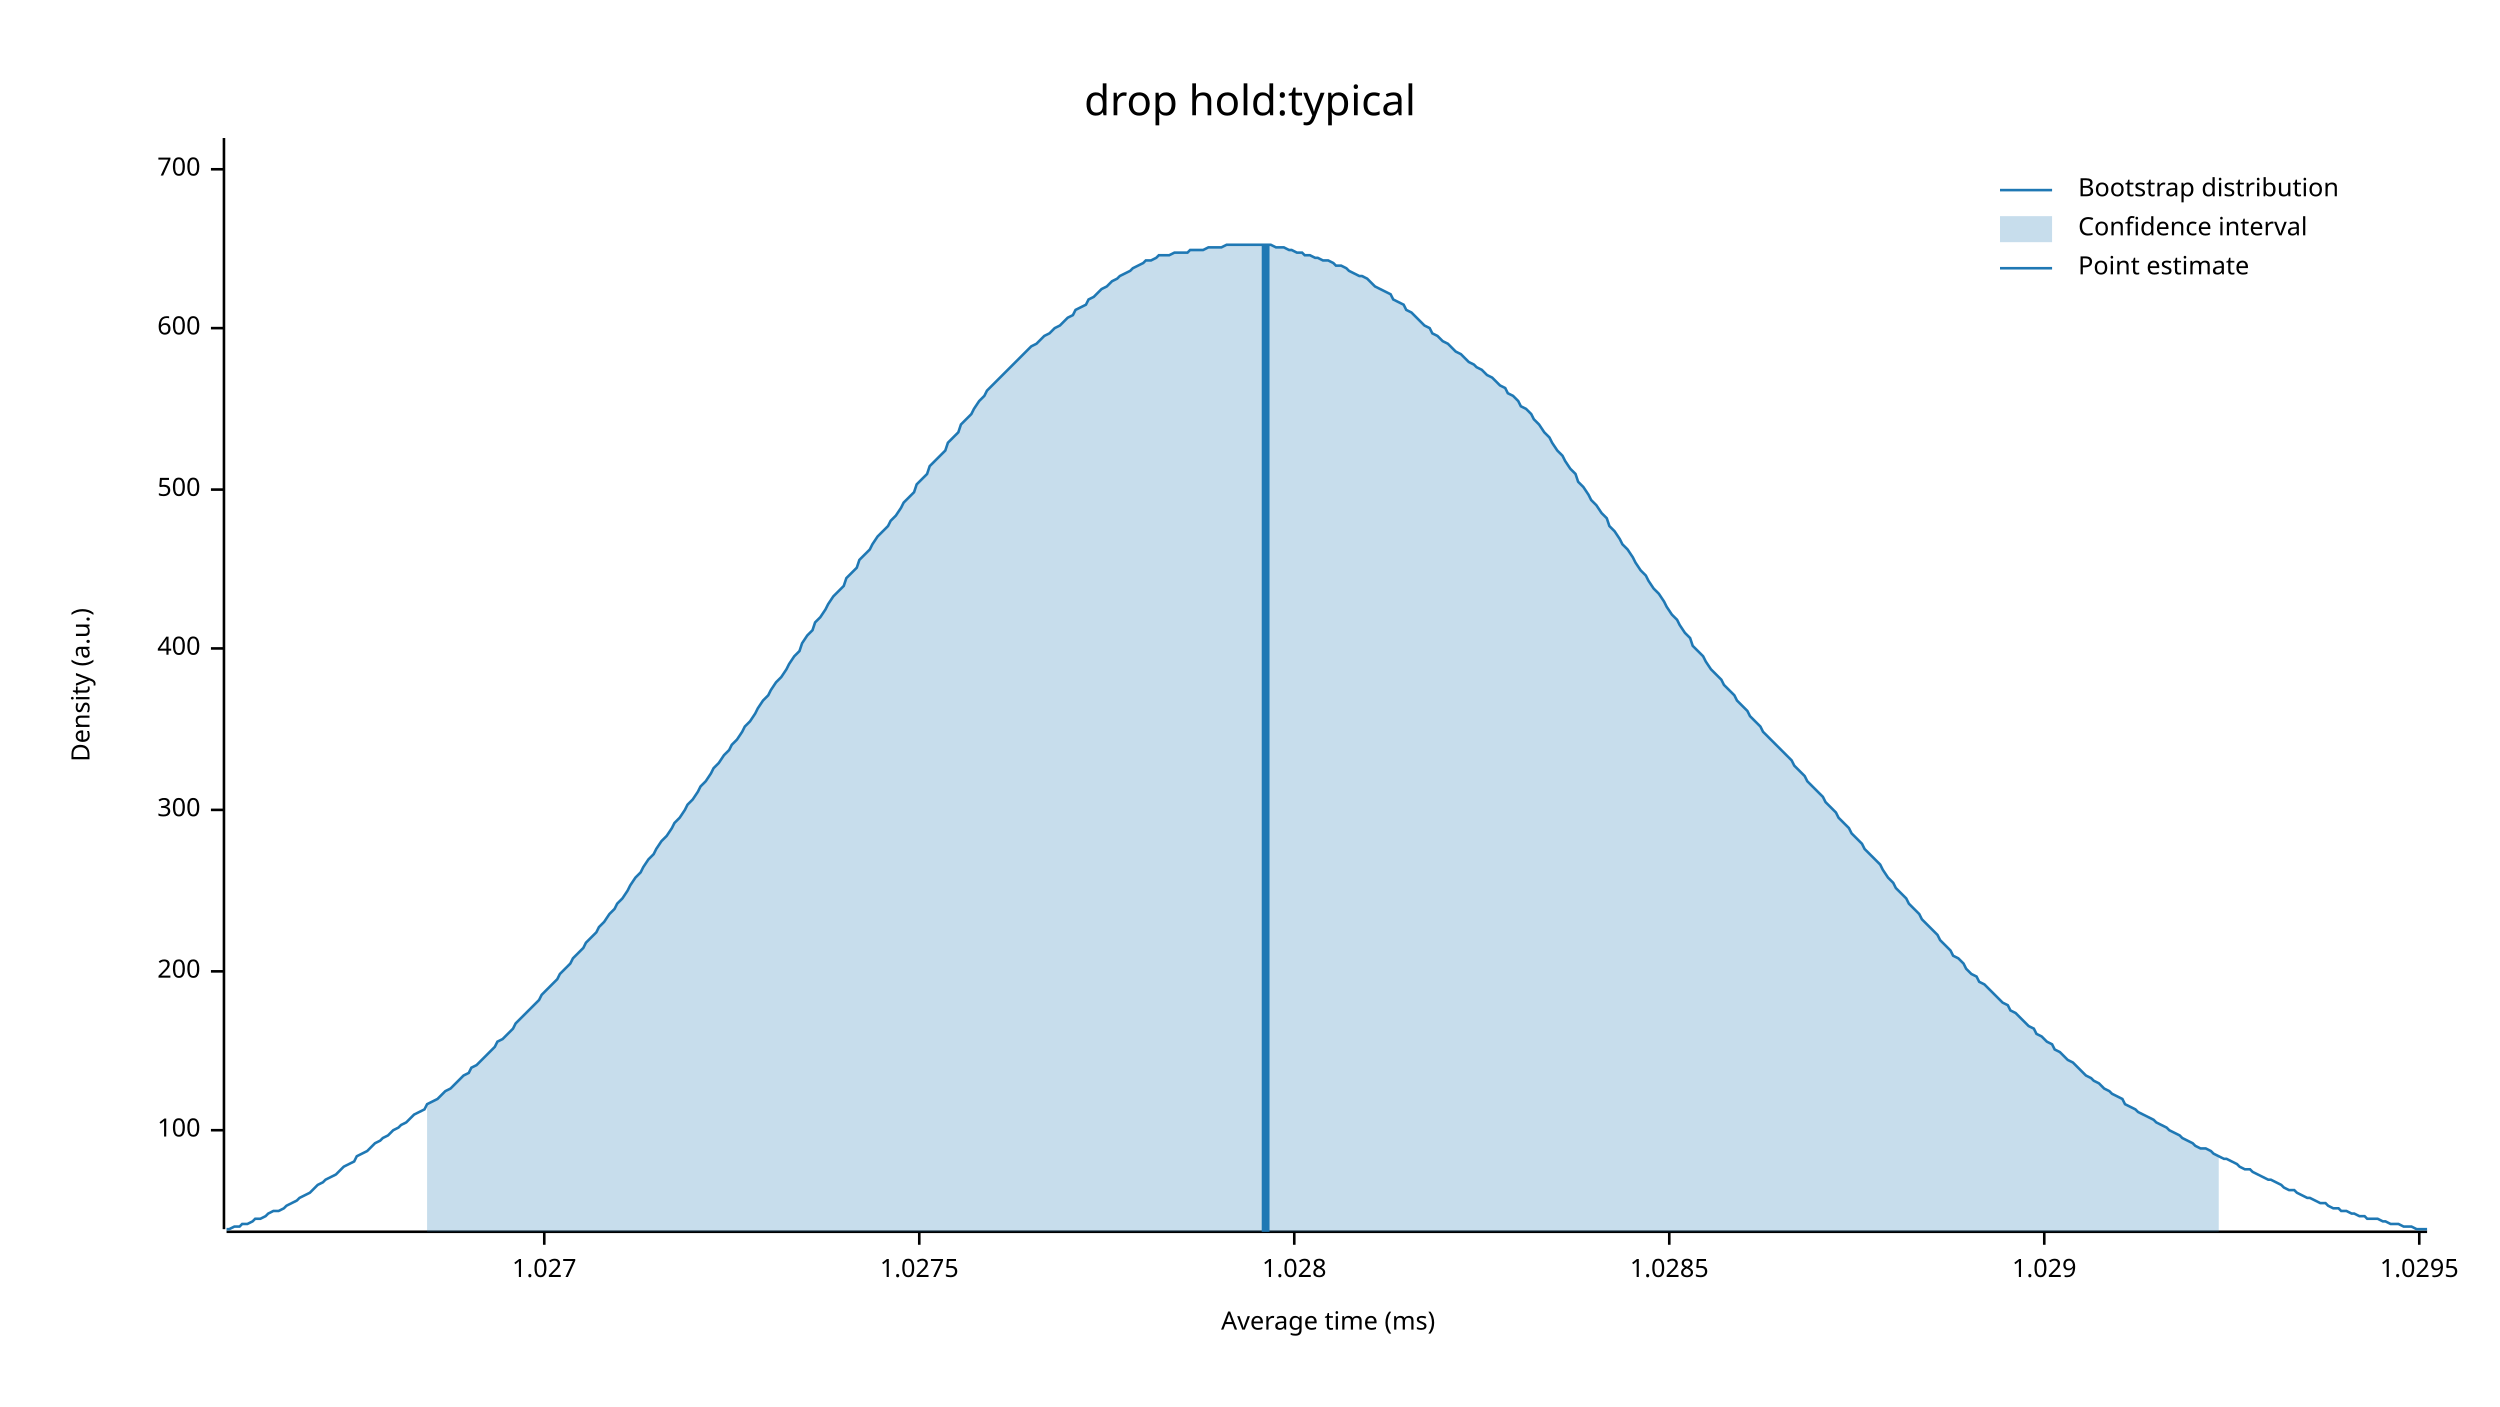
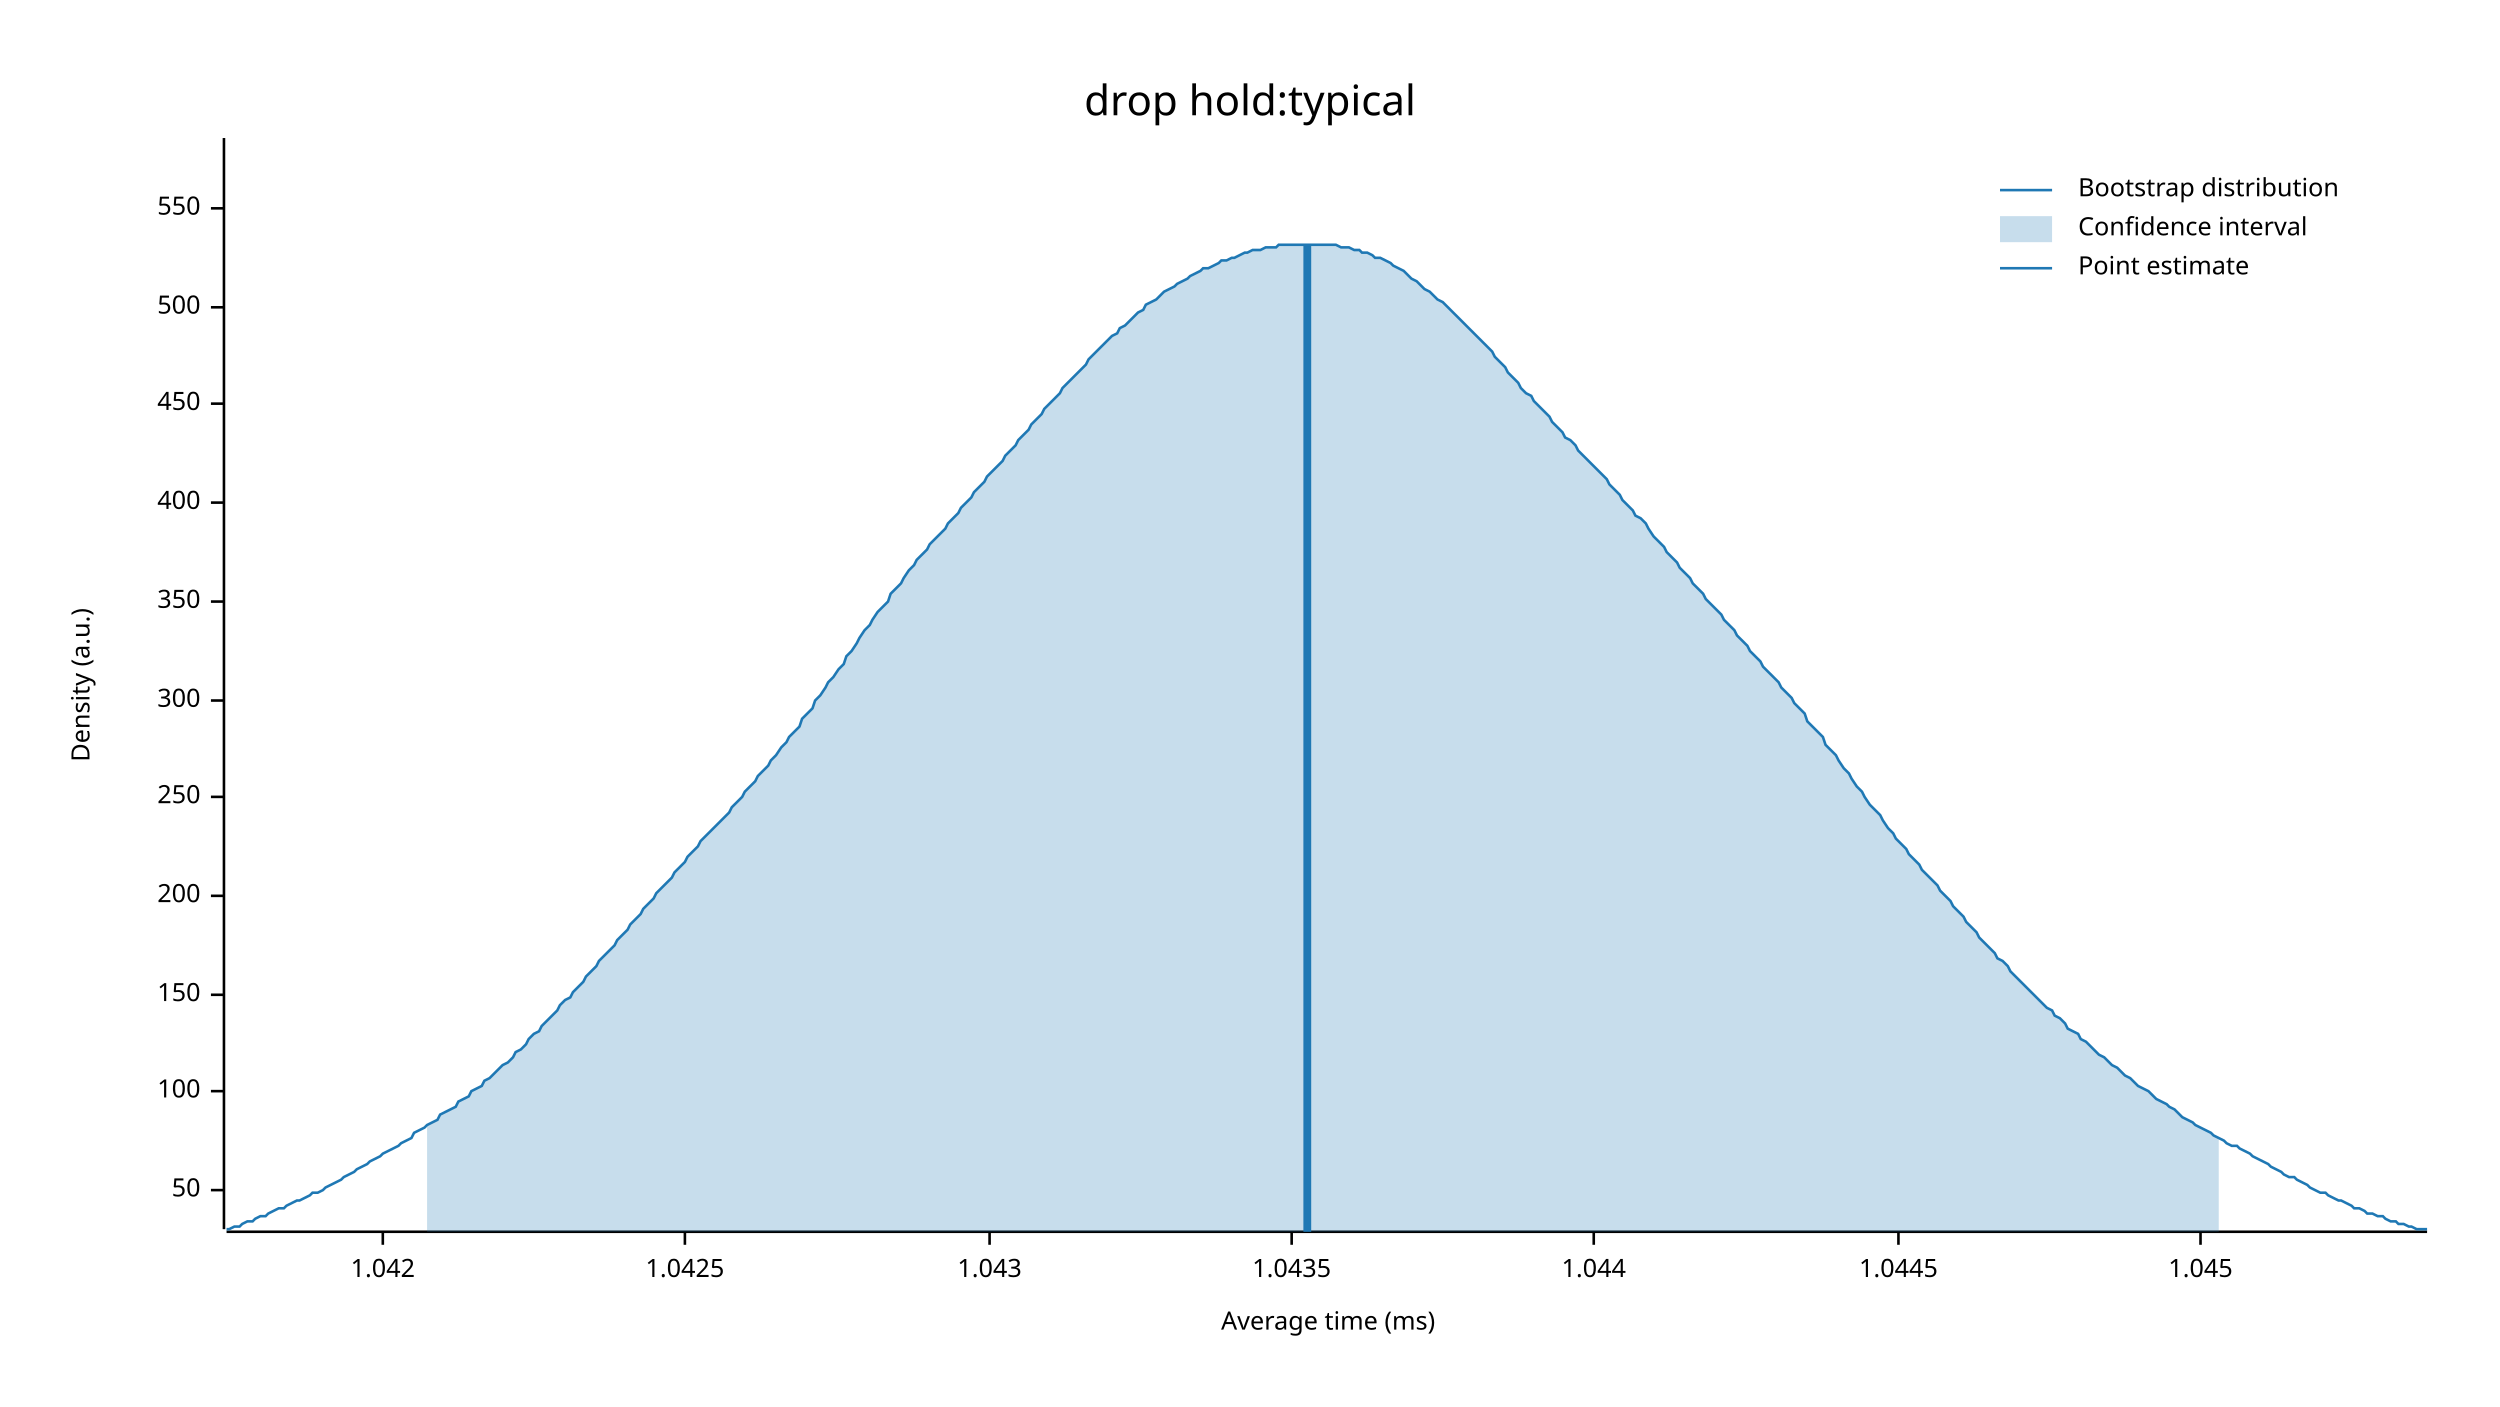
<svg xmlns="http://www.w3.org/2000/svg" width="960" height="540" viewBox="0 0 960 540">
  <text x="480" y="32" dy="0.76em" text-anchor="middle" font-family="sans-serif" font-size="16.129" opacity="1" fill="#000000">
drop hold:typical
</text>
  <text x="27" y="263" dy="0.76em" text-anchor="middle" font-family="sans-serif" font-size="9.677" opacity="1" fill="#000000" transform="rotate(270, 27, 263)">
Density (a.u.)
</text>
  <text x="510" y="513" dy="-0.5ex" text-anchor="middle" font-family="sans-serif" font-size="9.677" opacity="1" fill="#000000">
Average time (ms)
</text>
  <polyline fill="none" opacity="1" stroke="#000000" stroke-width="1" points="86,53 86,472 " />
-   <text x="77" y="434" dy="0.5ex" text-anchor="end" font-family="sans-serif" font-size="9.677" opacity="1" fill="#000000">
+   <text x="77" y="457" dy="0.5ex" text-anchor="end" font-family="sans-serif" font-size="9.677" opacity="1" fill="#000000">
+ 50
+ </text>
+   <polyline fill="none" opacity="1" stroke="#000000" stroke-width="1" points="81,457 86,457 " />
+   <text x="77" y="419" dy="0.5ex" text-anchor="end" font-family="sans-serif" font-size="9.677" opacity="1" fill="#000000">
100
</text>
-   <polyline fill="none" opacity="1" stroke="#000000" stroke-width="1" points="81,434 86,434 " />
-   <text x="77" y="373" dy="0.5ex" text-anchor="end" font-family="sans-serif" font-size="9.677" opacity="1" fill="#000000">
+   <polyline fill="none" opacity="1" stroke="#000000" stroke-width="1" points="81,419 86,419 " />
+   <text x="77" y="382" dy="0.5ex" text-anchor="end" font-family="sans-serif" font-size="9.677" opacity="1" fill="#000000">
+ 150
+ </text>
+   <polyline fill="none" opacity="1" stroke="#000000" stroke-width="1" points="81,382 86,382 " />
+   <text x="77" y="344" dy="0.5ex" text-anchor="end" font-family="sans-serif" font-size="9.677" opacity="1" fill="#000000">
200
</text>
-   <polyline fill="none" opacity="1" stroke="#000000" stroke-width="1" points="81,373 86,373 " />
-   <text x="77" y="311" dy="0.5ex" text-anchor="end" font-family="sans-serif" font-size="9.677" opacity="1" fill="#000000">
+   <polyline fill="none" opacity="1" stroke="#000000" stroke-width="1" points="81,344 86,344 " />
+   <text x="77" y="306" dy="0.5ex" text-anchor="end" font-family="sans-serif" font-size="9.677" opacity="1" fill="#000000">
+ 250
+ </text>
+   <polyline fill="none" opacity="1" stroke="#000000" stroke-width="1" points="81,306 86,306 " />
+   <text x="77" y="269" dy="0.5ex" text-anchor="end" font-family="sans-serif" font-size="9.677" opacity="1" fill="#000000">
300
</text>
-   <polyline fill="none" opacity="1" stroke="#000000" stroke-width="1" points="81,311 86,311 " />
-   <text x="77" y="249" dy="0.5ex" text-anchor="end" font-family="sans-serif" font-size="9.677" opacity="1" fill="#000000">
+   <polyline fill="none" opacity="1" stroke="#000000" stroke-width="1" points="81,269 86,269 " />
+   <text x="77" y="231" dy="0.5ex" text-anchor="end" font-family="sans-serif" font-size="9.677" opacity="1" fill="#000000">
+ 350
+ </text>
+   <polyline fill="none" opacity="1" stroke="#000000" stroke-width="1" points="81,231 86,231 " />
+   <text x="77" y="193" dy="0.5ex" text-anchor="end" font-family="sans-serif" font-size="9.677" opacity="1" fill="#000000">
400
</text>
-   <polyline fill="none" opacity="1" stroke="#000000" stroke-width="1" points="81,249 86,249 " />
-   <text x="77" y="188" dy="0.5ex" text-anchor="end" font-family="sans-serif" font-size="9.677" opacity="1" fill="#000000">
+   <polyline fill="none" opacity="1" stroke="#000000" stroke-width="1" points="81,193 86,193 " />
+   <text x="77" y="155" dy="0.5ex" text-anchor="end" font-family="sans-serif" font-size="9.677" opacity="1" fill="#000000">
+ 450
+ </text>
+   <polyline fill="none" opacity="1" stroke="#000000" stroke-width="1" points="81,155 86,155 " />
+   <text x="77" y="118" dy="0.5ex" text-anchor="end" font-family="sans-serif" font-size="9.677" opacity="1" fill="#000000">
500
</text>
-   <polyline fill="none" opacity="1" stroke="#000000" stroke-width="1" points="81,188 86,188 " />
-   <text x="77" y="126" dy="0.5ex" text-anchor="end" font-family="sans-serif" font-size="9.677" opacity="1" fill="#000000">
- 600
+   <polyline fill="none" opacity="1" stroke="#000000" stroke-width="1" points="81,118 86,118 " />
+   <text x="77" y="80" dy="0.5ex" text-anchor="end" font-family="sans-serif" font-size="9.677" opacity="1" fill="#000000">
+ 550
</text>
-   <polyline fill="none" opacity="1" stroke="#000000" stroke-width="1" points="81,126 86,126 " />
-   <text x="77" y="65" dy="0.5ex" text-anchor="end" font-family="sans-serif" font-size="9.677" opacity="1" fill="#000000">
- 700
+   <polyline fill="none" opacity="1" stroke="#000000" stroke-width="1" points="81,80 86,80 " />
+   <polyline fill="none" opacity="1" stroke="#000000" stroke-width="1" points="87,473 932,473 " />
+   <text x="147" y="483" dy="0.76em" text-anchor="middle" font-family="sans-serif" font-size="9.677" opacity="1" fill="#000000">
+ 1.042
</text>
-   <polyline fill="none" opacity="1" stroke="#000000" stroke-width="1" points="81,65 86,65 " />
-   <polyline fill="none" opacity="1" stroke="#000000" stroke-width="1" points="87,473 932,473 " />
-   <text x="209" y="483" dy="0.76em" text-anchor="middle" font-family="sans-serif" font-size="9.677" opacity="1" fill="#000000">
- 1.027
+   <polyline fill="none" opacity="1" stroke="#000000" stroke-width="1" points="147,473 147,478 " />
+   <text x="263" y="483" dy="0.76em" text-anchor="middle" font-family="sans-serif" font-size="9.677" opacity="1" fill="#000000">
+ 1.0425
</text>
-   <polyline fill="none" opacity="1" stroke="#000000" stroke-width="1" points="209,473 209,478 " />
-   <text x="353" y="483" dy="0.76em" text-anchor="middle" font-family="sans-serif" font-size="9.677" opacity="1" fill="#000000">
- 1.0275
+   <polyline fill="none" opacity="1" stroke="#000000" stroke-width="1" points="263,473 263,478 " />
+   <text x="380" y="483" dy="0.76em" text-anchor="middle" font-family="sans-serif" font-size="9.677" opacity="1" fill="#000000">
+ 1.043
</text>
-   <polyline fill="none" opacity="1" stroke="#000000" stroke-width="1" points="353,473 353,478 " />
-   <text x="497" y="483" dy="0.76em" text-anchor="middle" font-family="sans-serif" font-size="9.677" opacity="1" fill="#000000">
- 1.028
+   <polyline fill="none" opacity="1" stroke="#000000" stroke-width="1" points="380,473 380,478 " />
+   <text x="496" y="483" dy="0.76em" text-anchor="middle" font-family="sans-serif" font-size="9.677" opacity="1" fill="#000000">
+ 1.0435
</text>
-   <polyline fill="none" opacity="1" stroke="#000000" stroke-width="1" points="497,473 497,478 " />
-   <text x="641" y="483" dy="0.76em" text-anchor="middle" font-family="sans-serif" font-size="9.677" opacity="1" fill="#000000">
- 1.0285
+   <polyline fill="none" opacity="1" stroke="#000000" stroke-width="1" points="496,473 496,478 " />
+   <text x="612" y="483" dy="0.76em" text-anchor="middle" font-family="sans-serif" font-size="9.677" opacity="1" fill="#000000">
+ 1.044
</text>
-   <polyline fill="none" opacity="1" stroke="#000000" stroke-width="1" points="641,473 641,478 " />
-   <text x="785" y="483" dy="0.76em" text-anchor="middle" font-family="sans-serif" font-size="9.677" opacity="1" fill="#000000">
- 1.029
+   <polyline fill="none" opacity="1" stroke="#000000" stroke-width="1" points="612,473 612,478 " />
+   <text x="729" y="483" dy="0.76em" text-anchor="middle" font-family="sans-serif" font-size="9.677" opacity="1" fill="#000000">
+ 1.0445
</text>
-   <polyline fill="none" opacity="1" stroke="#000000" stroke-width="1" points="785,473 785,478 " />
-   <text x="929" y="483" dy="0.76em" text-anchor="middle" font-family="sans-serif" font-size="9.677" opacity="1" fill="#000000">
- 1.0295
+   <polyline fill="none" opacity="1" stroke="#000000" stroke-width="1" points="729,473 729,478 " />
+   <text x="845" y="483" dy="0.76em" text-anchor="middle" font-family="sans-serif" font-size="9.677" opacity="1" fill="#000000">
+ 1.045
</text>
-   <polyline fill="none" opacity="1" stroke="#000000" stroke-width="1" points="929,473 929,478 " />
-   <polyline fill="none" opacity="1" stroke="#1F78B4" stroke-width="1" points="87,472 88,472 90,471 92,471 93,470 95,470 97,469 98,468 100,468 102,467 103,466 105,465 107,465 109,464 110,463 112,462 114,461 115,460 117,459 119,458 120,457 122,455 124,454 125,453 127,452 129,451 131,449 132,448 134,447 136,446 137,444 139,443 141,442 142,441 144,439 146,438 147,437 149,436 151,434 153,433 154,432 156,431 158,429 159,428 161,427 163,426 164,424 166,423 168,422 169,421 171,419 173,418 175,416 176,415 178,413 180,412 181,410 183,409 185,407 186,406 188,404 190,402 191,400 193,399 195,397 197,395 198,393 200,391 202,389 203,388 205,386 207,384 208,382 210,380 212,378 214,376 215,374 217,372 219,370 220,368 222,366 224,364 225,362 227,360 229,358 230,356 232,354 234,351 236,349 237,347 239,345 241,342 242,340 244,337 246,335 247,333 249,330 251,328 252,326 254,323 256,321 258,318 259,316 261,314 263,311 264,309 266,307 268,304 269,302 271,300 273,297 274,295 276,293 278,290 280,288 281,286 283,284 285,281 286,279 288,277 290,274 291,272 293,269 295,267 296,265 298,262 300,260 302,257 303,255 305,252 307,250 308,247 310,244 312,242 313,239 315,237 317,234 318,232 320,229 322,227 324,225 325,222 327,220 329,218 330,215 332,213 334,211 335,209 337,206 339,204 341,202 342,200 344,198 346,195 347,193 349,191 351,189 352,186 354,184 356,182 357,179 359,177 361,175 363,173 364,170 366,168 368,166 369,163 371,161 373,159 374,157 376,154 378,152 379,150 381,148 383,146 385,144 386,143 388,141 390,139 391,138 393,136 395,134 396,133 398,132 400,130 401,129 403,128 405,126 407,125 408,124 410,122 412,121 413,119 415,118 417,117 418,115 420,114 422,112 423,111 425,110 427,108 429,107 430,106 432,105 434,104 435,103 437,102 439,101 440,100 442,100 444,99 445,98 447,98 449,98 451,97 452,97 454,97 456,97 457,96 459,96 461,96 462,96 464,95 466,95 468,95 469,95 471,94 473,94 474,94 476,94 478,94 479,94 481,94 483,94 484,94 486,94 488,94 490,95 491,95 493,95 495,96 496,96 498,97 500,97 501,98 503,98 505,99 506,99 508,100 510,100 512,101 513,102 515,102 517,103 518,104 520,105 522,106 523,106 525,107 527,109 528,110 530,111 532,112 534,113 535,115 537,116 539,117 540,119 542,120 544,122 545,123 547,125 549,126 550,128 552,129 554,131 556,132 557,133 559,135 561,136 562,137 564,139 566,140 567,141 569,142 571,144 573,145 574,146 576,148 578,149 579,151 581,152 583,154 584,156 586,157 588,159 589,161 591,163 593,166 595,168 596,170 598,173 600,175 601,177 603,180 605,182 606,185 608,187 610,190 611,192 613,194 615,197 617,199 618,202 620,204 622,207 623,209 625,211 627,214 628,216 630,219 632,221 633,223 635,226 637,228 639,231 640,233 642,236 644,238 645,240 647,243 649,245 650,248 652,250 654,252 655,254 657,257 659,259 661,261 662,263 664,265 666,267 667,269 669,271 671,273 672,275 674,277 676,279 677,281 679,283 681,285 683,287 684,288 686,290 688,292 689,294 691,296 693,298 694,300 696,302 698,304 700,306 701,308 703,310 705,312 706,314 708,316 710,318 711,320 713,322 715,324 716,326 718,328 720,330 722,332 723,334 725,337 727,339 728,341 730,343 732,345 733,347 735,349 737,351 738,353 740,355 742,357 744,359 745,361 747,363 749,365 750,367 752,368 754,370 755,372 757,374 759,375 760,377 762,378 764,380 766,382 767,383 769,385 771,386 772,388 774,389 776,391 777,392 779,394 781,395 782,397 784,398 786,400 788,401 789,403 791,404 793,406 794,407 796,408 798,410 799,411 801,413 803,414 804,415 806,416 808,418 810,419 811,420 813,421 815,422 816,424 818,425 820,426 821,427 823,428 825,429 827,430 828,431 830,432 832,433 833,434 835,435 837,436 838,437 840,438 842,439 843,440 845,441 847,441 849,442 850,443 852,444 854,445 855,445 857,446 859,447 860,448 862,449 864,449 865,450 867,451 869,452 871,453 872,453 874,454 876,455 877,456 879,457 881,457 882,458 884,459 886,460 887,460 889,461 891,462 893,462 894,463 896,464 898,464 899,465 901,465 903,466 904,466 906,467 908,467 909,468 911,468 913,468 915,469 916,469 918,470 920,470 921,470 923,471 925,471 926,471 928,472 930,472 932,472 " />
-   <polygon opacity="0.25" fill="#1F78B4" points="164,424 166,423 168,422 169,421 171,419 173,418 175,416 176,415 178,413 180,412 181,410 183,409 185,407 186,406 188,404 190,402 191,400 193,399 195,397 197,395 198,393 200,391 202,389 203,388 205,386 207,384 208,382 210,380 212,378 214,376 215,374 217,372 219,370 220,368 222,366 224,364 225,362 227,360 229,358 230,356 232,354 234,351 236,349 237,347 239,345 241,342 242,340 244,337 246,335 247,333 249,330 251,328 252,326 254,323 256,321 258,318 259,316 261,314 263,311 264,309 266,307 268,304 269,302 271,300 273,297 274,295 276,293 278,290 280,288 281,286 283,284 285,281 286,279 288,277 290,274 291,272 293,269 295,267 296,265 298,262 300,260 302,257 303,255 305,252 307,250 308,247 310,244 312,242 313,239 315,237 317,234 318,232 320,229 322,227 324,225 325,222 327,220 329,218 330,215 332,213 334,211 335,209 337,206 339,204 341,202 342,200 344,198 346,195 347,193 349,191 351,189 352,186 354,184 356,182 357,179 359,177 361,175 363,173 364,170 366,168 368,166 369,163 371,161 373,159 374,157 376,154 378,152 379,150 381,148 383,146 385,144 386,143 388,141 390,139 391,138 393,136 395,134 396,133 398,132 400,130 401,129 403,128 405,126 407,125 408,124 410,122 412,121 413,119 415,118 417,117 418,115 420,114 422,112 423,111 425,110 427,108 429,107 430,106 432,105 434,104 435,103 437,102 439,101 440,100 442,100 444,99 445,98 447,98 449,98 451,97 452,97 454,97 456,97 457,96 459,96 461,96 462,96 464,95 466,95 468,95 469,95 471,94 473,94 474,94 476,94 478,94 479,94 481,94 483,94 484,94 486,94 488,94 490,95 491,95 493,95 495,96 496,96 498,97 500,97 501,98 503,98 505,99 506,99 508,100 510,100 512,101 513,102 515,102 517,103 518,104 520,105 522,106 523,106 525,107 527,109 528,110 530,111 532,112 534,113 535,115 537,116 539,117 540,119 542,120 544,122 545,123 547,125 549,126 550,128 552,129 554,131 556,132 557,133 559,135 561,136 562,137 564,139 566,140 567,141 569,142 571,144 573,145 574,146 576,148 578,149 579,151 581,152 583,154 584,156 586,157 588,159 589,161 591,163 593,166 595,168 596,170 598,173 600,175 601,177 603,180 605,182 606,185 608,187 610,190 611,192 613,194 615,197 617,199 618,202 620,204 622,207 623,209 625,211 627,214 628,216 630,219 632,221 633,223 635,226 637,228 639,231 640,233 642,236 644,238 645,240 647,243 649,245 650,248 652,250 654,252 655,254 657,257 659,259 661,261 662,263 664,265 666,267 667,269 669,271 671,273 672,275 674,277 676,279 677,281 679,283 681,285 683,287 684,288 686,290 688,292 689,294 691,296 693,298 694,300 696,302 698,304 700,306 701,308 703,310 705,312 706,314 708,316 710,318 711,320 713,322 715,324 716,326 718,328 720,330 722,332 723,334 725,337 727,339 728,341 730,343 732,345 733,347 735,349 737,351 738,353 740,355 742,357 744,359 745,361 747,363 749,365 750,367 752,368 754,370 755,372 757,374 759,375 760,377 762,378 764,380 766,382 767,383 769,385 771,386 772,388 774,389 776,391 777,392 779,394 781,395 782,397 784,398 786,400 788,401 789,403 791,404 793,406 794,407 796,408 798,410 799,411 801,413 803,414 804,415 806,416 808,418 810,419 811,420 813,421 815,422 816,424 818,425 820,426 821,427 823,428 825,429 827,430 828,431 830,432 832,433 833,434 835,435 837,436 838,437 840,438 842,439 843,440 845,441 847,441 849,442 850,443 852,444 852,473 164,473 " />
-   <polyline fill="none" opacity="1" stroke="#1F78B4" stroke-width="3" points="486,473 486,94 " />
+   <polyline fill="none" opacity="1" stroke="#000000" stroke-width="1" points="845,473 845,478 " />
+   <polyline fill="none" opacity="1" stroke="#1F78B4" stroke-width="1" points="87,472 88,472 90,471 92,471 93,470 95,469 97,469 98,468 100,467 102,467 103,466 105,465 107,464 109,464 110,463 112,462 114,461 115,461 117,460 119,459 120,458 122,458 124,457 125,456 127,455 129,454 131,453 132,452 134,451 136,450 137,449 139,448 141,447 142,446 144,445 146,444 147,443 149,442 151,441 153,440 154,439 156,438 158,437 159,435 161,434 163,433 164,432 166,431 168,430 169,428 171,427 173,426 175,425 176,423 178,422 180,421 181,419 183,418 185,417 186,415 188,414 190,412 191,411 193,409 195,408 197,406 198,404 200,403 202,401 203,399 205,397 207,396 208,394 210,392 212,390 214,388 215,386 217,384 219,383 220,381 222,379 224,377 225,375 227,373 229,371 230,369 232,367 234,365 236,363 237,361 239,359 241,357 242,355 244,353 246,351 247,349 249,347 251,345 252,343 254,341 256,339 258,337 259,335 261,333 263,331 264,329 266,327 268,325 269,323 271,321 273,319 274,318 276,316 278,314 280,312 281,310 283,308 285,306 286,304 288,302 290,300 291,298 293,296 295,294 296,292 298,290 300,287 302,285 303,283 305,281 307,279 308,276 310,274 312,272 313,269 315,267 317,264 318,262 320,260 322,257 324,255 325,252 327,250 329,247 330,245 332,242 334,240 335,238 337,235 339,233 341,231 342,228 344,226 346,224 347,222 349,219 351,217 352,215 354,213 356,211 357,209 359,207 361,205 363,203 364,201 366,199 368,197 369,195 371,193 373,191 374,189 376,187 378,185 379,183 381,181 383,179 385,177 386,175 388,173 390,171 391,169 393,167 395,165 396,163 398,161 400,159 401,157 403,155 405,153 407,151 408,149 410,147 412,145 413,144 415,142 417,140 418,138 420,136 422,134 423,133 425,131 427,129 429,128 430,126 432,125 434,123 435,122 437,120 439,119 440,117 442,116 444,115 445,114 447,112 449,111 451,110 452,109 454,108 456,107 457,106 459,105 461,104 462,103 464,103 466,102 468,101 469,100 471,100 473,99 474,99 476,98 478,97 479,97 481,96 483,96 484,96 486,95 488,95 490,95 491,94 493,94 495,94 496,94 498,94 500,94 501,94 503,94 505,94 506,94 508,94 510,94 512,94 513,94 515,95 517,95 518,95 520,96 522,96 523,97 525,97 527,98 528,99 530,99 532,100 534,101 535,102 537,103 539,104 540,105 542,107 544,108 545,109 547,111 549,112 550,113 552,115 554,116 556,118 557,119 559,121 561,123 562,124 564,126 566,128 567,129 569,131 571,133 573,135 574,137 576,139 578,141 579,143 581,145 583,147 584,149 586,151 588,152 589,154 591,156 593,158 595,160 596,162 598,164 600,166 601,168 603,169 605,171 606,173 608,175 610,177 611,178 613,180 615,182 617,184 618,186 620,188 622,190 623,192 625,194 627,196 628,198 630,199 632,201 633,203 635,206 637,208 639,210 640,212 642,214 644,216 645,218 647,220 649,222 650,224 652,226 654,228 655,230 657,232 659,234 661,236 662,238 664,240 666,242 667,244 669,246 671,248 672,250 674,252 676,254 677,256 679,258 681,260 683,262 684,264 686,266 688,268 689,270 691,272 693,274 694,277 696,279 698,281 700,283 701,286 703,288 705,290 706,292 708,295 710,297 711,299 713,302 715,304 716,306 718,309 720,311 722,313 723,315 725,318 727,320 728,322 730,324 732,326 733,328 735,330 737,332 738,334 740,336 742,338 744,340 745,342 747,344 749,346 750,348 752,350 754,352 755,354 757,356 759,358 760,360 762,362 764,364 766,366 767,368 769,369 771,371 772,373 774,375 776,377 777,378 779,380 781,382 782,383 784,385 786,387 788,388 789,390 791,391 793,393 794,395 796,396 798,397 799,399 801,400 803,402 804,403 806,405 808,406 810,408 811,409 813,410 815,412 816,413 818,414 820,416 821,417 823,418 825,419 827,421 828,422 830,423 832,424 833,425 835,426 837,428 838,429 840,430 842,431 843,432 845,433 847,434 849,435 850,436 852,437 854,438 855,439 857,440 859,440 860,441 862,442 864,443 865,444 867,445 869,446 871,447 872,448 874,449 876,450 877,451 879,452 881,452 882,453 884,454 886,455 887,456 889,457 891,458 893,458 894,459 896,460 898,461 899,461 901,462 903,463 904,464 906,464 908,465 909,466 911,466 913,467 915,467 916,468 918,469 920,469 921,470 923,470 925,471 926,471 928,472 930,472 932,472 " />
+   <polygon opacity="0.25" fill="#1F78B4" points="164,432 166,431 168,430 169,428 171,427 173,426 175,425 176,423 178,422 180,421 181,419 183,418 185,417 186,415 188,414 190,412 191,411 193,409 195,408 197,406 198,404 200,403 202,401 203,399 205,397 207,396 208,394 210,392 212,390 214,388 215,386 217,384 219,383 220,381 222,379 224,377 225,375 227,373 229,371 230,369 232,367 234,365 236,363 237,361 239,359 241,357 242,355 244,353 246,351 247,349 249,347 251,345 252,343 254,341 256,339 258,337 259,335 261,333 263,331 264,329 266,327 268,325 269,323 271,321 273,319 274,318 276,316 278,314 280,312 281,310 283,308 285,306 286,304 288,302 290,300 291,298 293,296 295,294 296,292 298,290 300,287 302,285 303,283 305,281 307,279 308,276 310,274 312,272 313,269 315,267 317,264 318,262 320,260 322,257 324,255 325,252 327,250 329,247 330,245 332,242 334,240 335,238 337,235 339,233 341,231 342,228 344,226 346,224 347,222 349,219 351,217 352,215 354,213 356,211 357,209 359,207 361,205 363,203 364,201 366,199 368,197 369,195 371,193 373,191 374,189 376,187 378,185 379,183 381,181 383,179 385,177 386,175 388,173 390,171 391,169 393,167 395,165 396,163 398,161 400,159 401,157 403,155 405,153 407,151 408,149 410,147 412,145 413,144 415,142 417,140 418,138 420,136 422,134 423,133 425,131 427,129 429,128 430,126 432,125 434,123 435,122 437,120 439,119 440,117 442,116 444,115 445,114 447,112 449,111 451,110 452,109 454,108 456,107 457,106 459,105 461,104 462,103 464,103 466,102 468,101 469,100 471,100 473,99 474,99 476,98 478,97 479,97 481,96 483,96 484,96 486,95 488,95 490,95 491,94 493,94 495,94 496,94 498,94 500,94 501,94 503,94 505,94 506,94 508,94 510,94 512,94 513,94 515,95 517,95 518,95 520,96 522,96 523,97 525,97 527,98 528,99 530,99 532,100 534,101 535,102 537,103 539,104 540,105 542,107 544,108 545,109 547,111 549,112 550,113 552,115 554,116 556,118 557,119 559,121 561,123 562,124 564,126 566,128 567,129 569,131 571,133 573,135 574,137 576,139 578,141 579,143 581,145 583,147 584,149 586,151 588,152 589,154 591,156 593,158 595,160 596,162 598,164 600,166 601,168 603,169 605,171 606,173 608,175 610,177 611,178 613,180 615,182 617,184 618,186 620,188 622,190 623,192 625,194 627,196 628,198 630,199 632,201 633,203 635,206 637,208 639,210 640,212 642,214 644,216 645,218 647,220 649,222 650,224 652,226 654,228 655,230 657,232 659,234 661,236 662,238 664,240 666,242 667,244 669,246 671,248 672,250 674,252 676,254 677,256 679,258 681,260 683,262 684,264 686,266 688,268 689,270 691,272 693,274 694,277 696,279 698,281 700,283 701,286 703,288 705,290 706,292 708,295 710,297 711,299 713,302 715,304 716,306 718,309 720,311 722,313 723,315 725,318 727,320 728,322 730,324 732,326 733,328 735,330 737,332 738,334 740,336 742,338 744,340 745,342 747,344 749,346 750,348 752,350 754,352 755,354 757,356 759,358 760,360 762,362 764,364 766,366 767,368 769,369 771,371 772,373 774,375 776,377 777,378 779,380 781,382 782,383 784,385 786,387 788,388 789,390 791,391 793,393 794,395 796,396 798,397 799,399 801,400 803,402 804,403 806,405 808,406 810,408 811,409 813,410 815,412 816,413 818,414 820,416 821,417 823,418 825,419 827,421 828,422 830,423 832,424 833,425 835,426 837,428 838,429 840,430 842,431 843,432 845,433 847,434 849,435 850,436 852,437 852,473 164,473 " />
+   <polyline fill="none" opacity="1" stroke="#1F78B4" stroke-width="3" points="502,473 502,94 " />
  <text x="798" y="68" dy="0.76em" text-anchor="start" font-family="sans-serif" font-size="9.677" opacity="1" fill="#000000">
Bootstrap distribution
</text>
  <text x="798" y="83" dy="0.76em" text-anchor="start" font-family="sans-serif" font-size="9.677" opacity="1" fill="#000000">
Confidence interval
</text>
  <text x="798" y="98" dy="0.76em" text-anchor="start" font-family="sans-serif" font-size="9.677" opacity="1" fill="#000000">
Point estimate
</text>
  <polyline fill="none" opacity="1" stroke="#1F78B4" stroke-width="1" points="768,73 788,73 " />
  <rect x="768" y="83" width="20" height="10" opacity="0.25" fill="#1F78B4" stroke="none" />
  <polyline fill="none" opacity="1" stroke="#1F78B4" stroke-width="1" points="768,103 788,103 " />
</svg>
